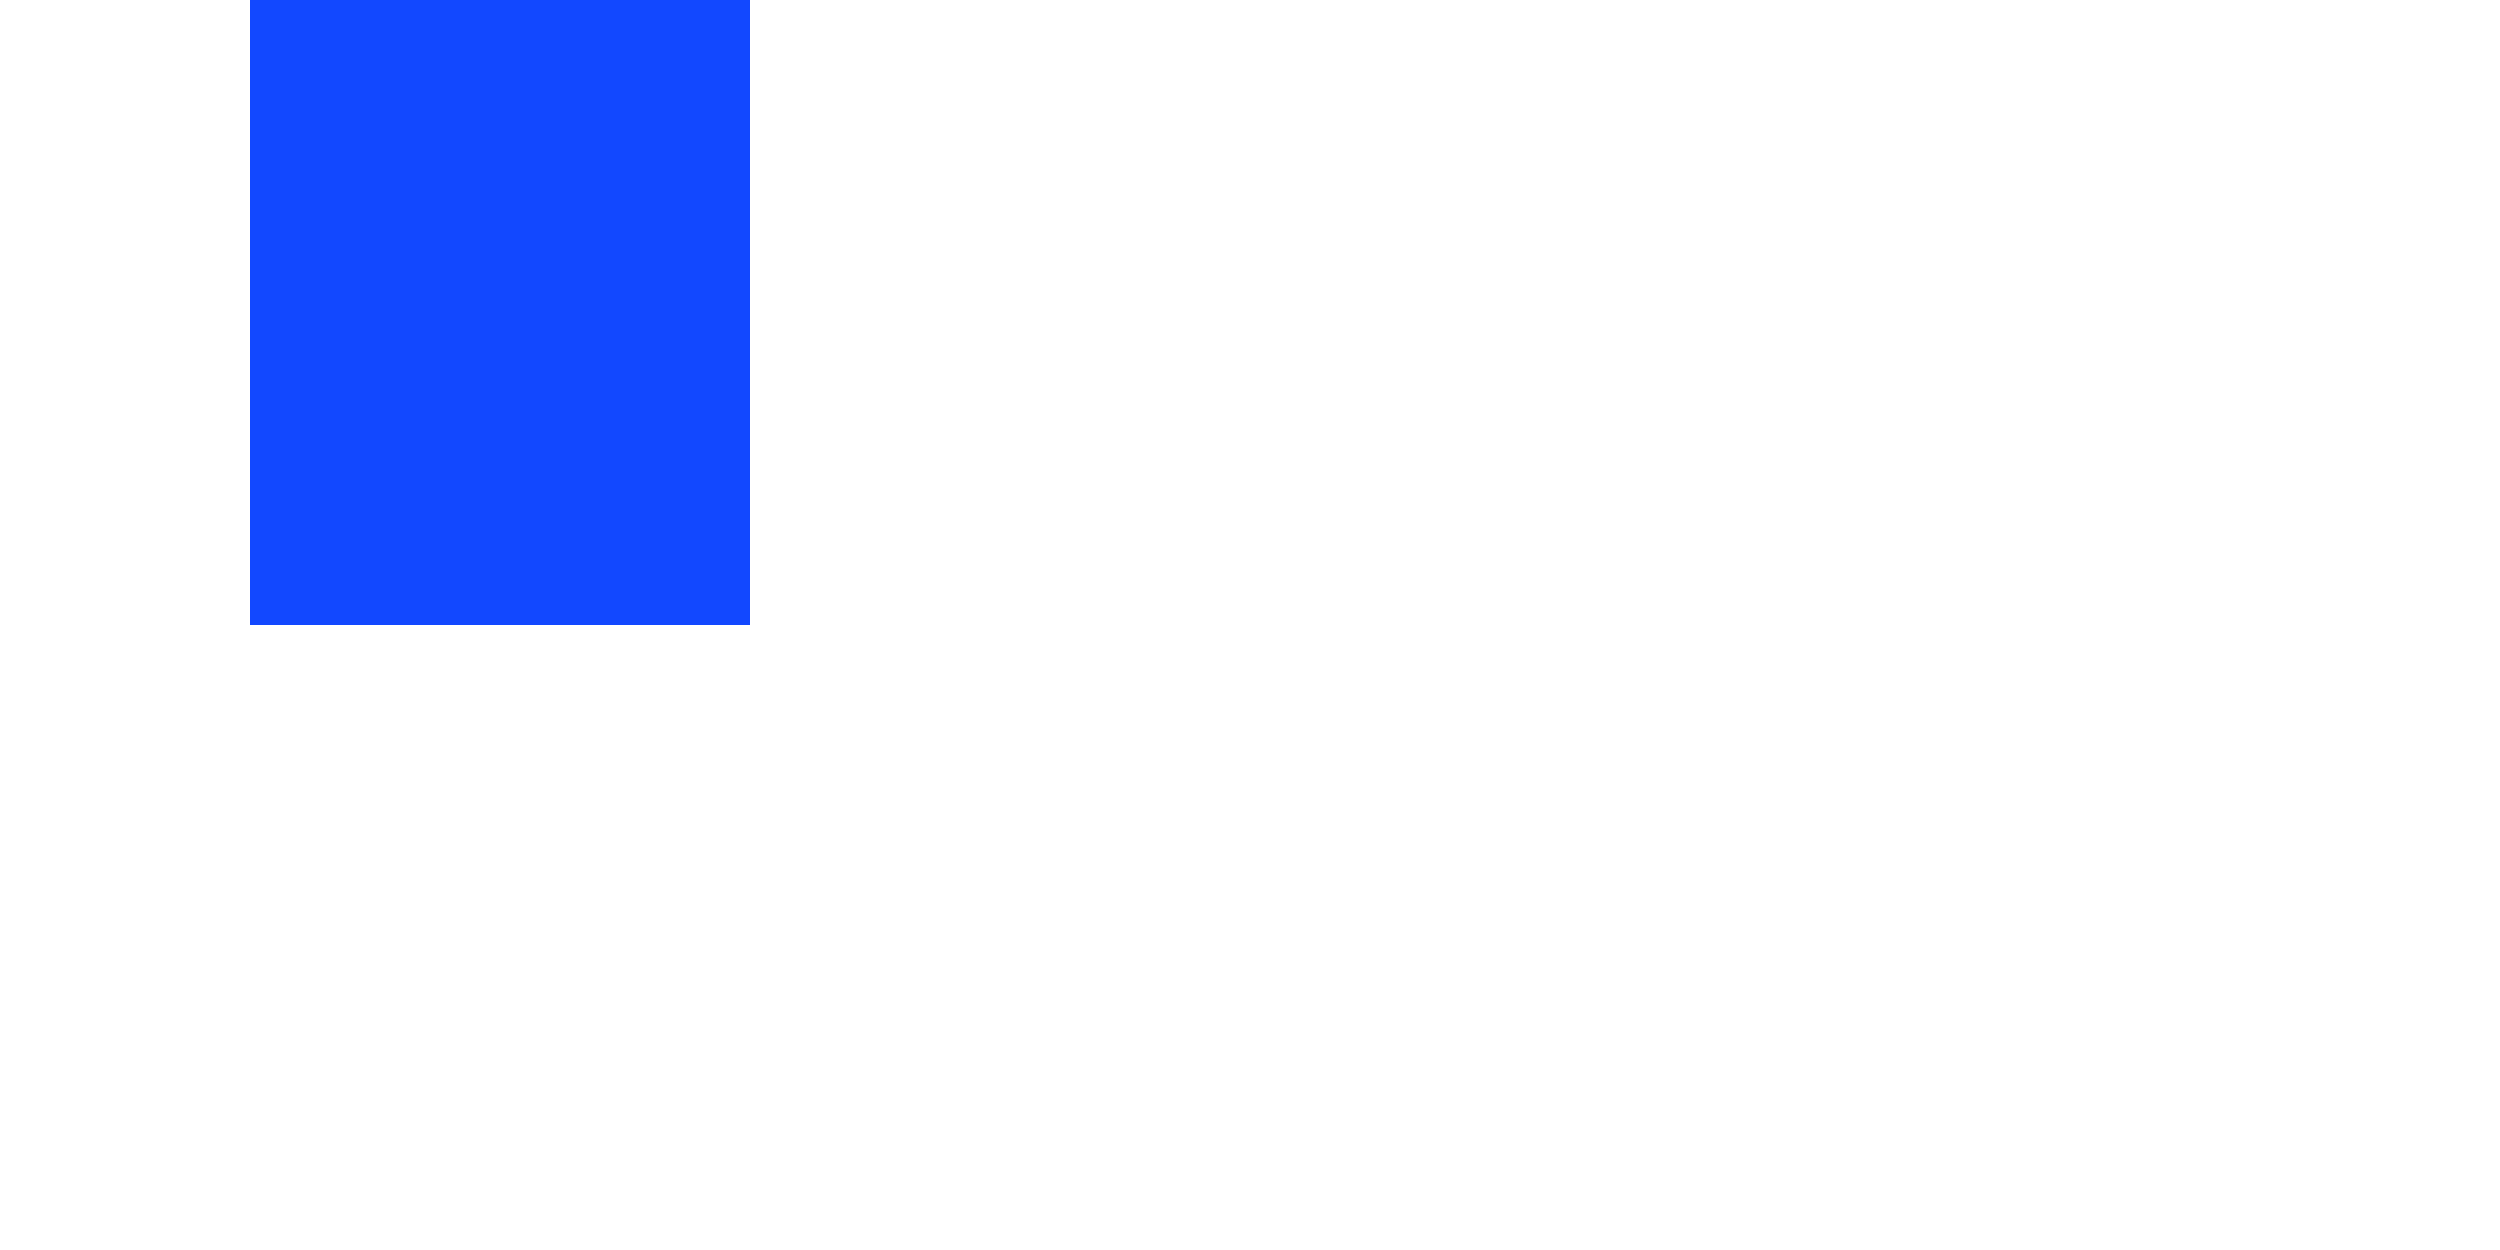
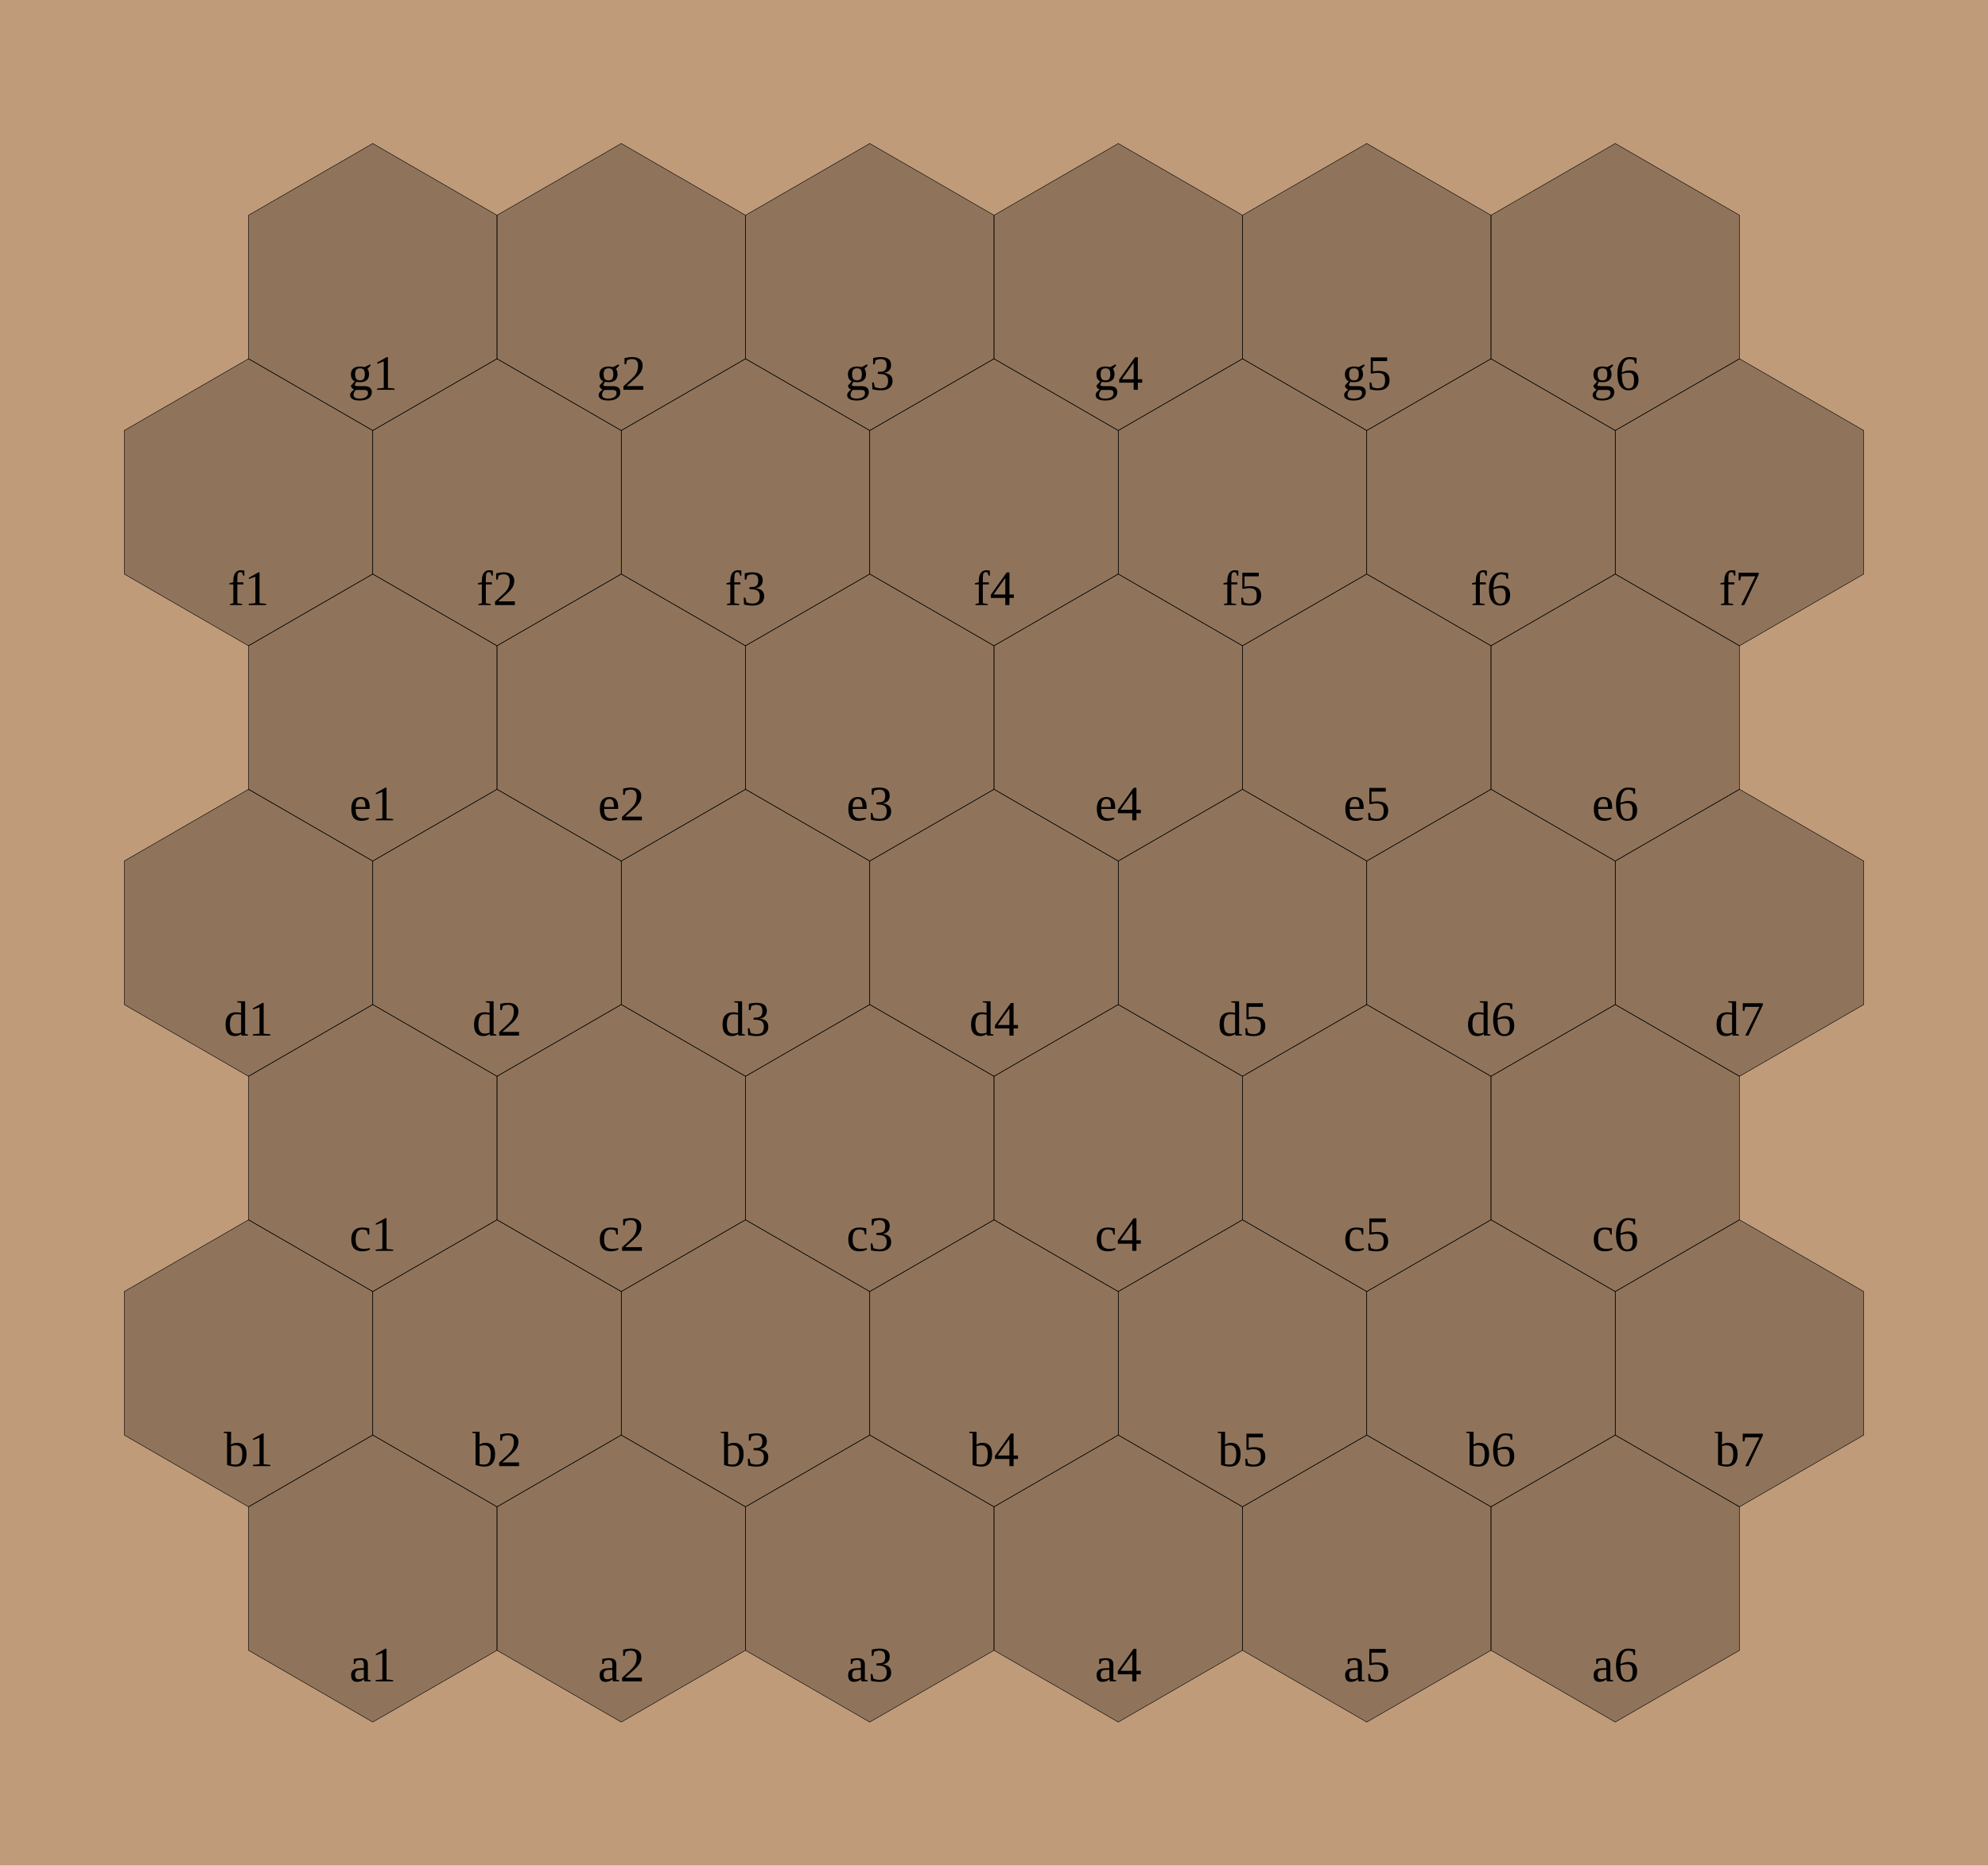
- <svg xmlns="http://www.w3.org/2000/svg" width="200" height="100" viewBox="-100.0 -50.0 200 100">
+ <svg xmlns="http://www.w3.org/2000/svg" width="16.0cm" height="15.011cm" viewBox="-2048.0 -1921.422 4096 3842.843">
  <defs>
</defs>
-   <rect x="-80" y="-50" width="40" height="50" fill="#1248ff">
- </rect>
+   <rect x="-2048.0" y="-1921.422" width="4096" height="3842.843" fill="#BF9B7A" />
+   <text x="-1280" y="1507.577" font-size="102" fill="black" text-anchor="middle" dominant-baseline="central">a1</text>
+   <path d="M-1024,1182.413 L-1280,1034.612 L-1536,1182.413 L-1536,1478.017 L-1280,1625.818 L-1024,1478.017 Z" fill-opacity="0.25" stroke="black" />
+   <text x="-768" y="1507.577" font-size="102" fill="black" text-anchor="middle" dominant-baseline="central">a2</text>
+   <path d="M-512,1182.413 L-768,1034.612 L-1024,1182.413 L-1024,1478.017 L-768,1625.818 L-512,1478.017 Z" fill-opacity="0.25" stroke="black" />
+   <text x="-256" y="1507.577" font-size="102" fill="black" text-anchor="middle" dominant-baseline="central">a3</text>
+   <path d="M-1.7053025658242404e-13,1182.413 L-256,1034.612 L-512,1182.413 L-512,1478.017 L-256,1625.818 L-2.8421709430404007e-13,1478.017 Z" fill-opacity="0.25" stroke="black" />
+   <text x="256" y="1507.577" font-size="102" fill="black" text-anchor="middle" dominant-baseline="central">a4</text>
+   <path d="M512,1182.413 L256,1034.612 L-2.2737367544323206e-13,1182.413 L-2.8421709430404007e-13,1478.017 L256,1625.818 L512,1478.017 Z" fill-opacity="0.25" stroke="black" />
+   <text x="768" y="1507.577" font-size="102" fill="black" text-anchor="middle" dominant-baseline="central">a5</text>
+   <path d="M1024,1182.413 L768,1034.612 L512,1182.413 L512,1478.017 L768,1625.818 L1024,1478.017 Z" fill-opacity="0.25" stroke="black" />
+   <text x="1280" y="1507.577" font-size="102" fill="black" text-anchor="middle" dominant-baseline="central">a6</text>
+   <path d="M1536,1182.413 L1280,1034.612 L1024,1182.413 L1024,1478.017 L1280,1625.818 L1536,1478.017 Z" fill-opacity="0.25" stroke="black" />
+   <text x="-1536.0" y="1064.172" font-size="102" fill="black" text-anchor="middle" dominant-baseline="central">b1</text>
+   <path d="M-1280.0,739.008 L-1536.0,591.207 L-1792.0,739.008 L-1792.0,1034.612 L-1536.0,1182.413 L-1280.0,1034.612 Z" fill-opacity="0.25" stroke="black" />
+   <text x="-1024.0" y="1064.172" font-size="102" fill="black" text-anchor="middle" dominant-baseline="central">b2</text>
+   <path d="M-768.0,739.008 L-1024.0,591.207 L-1280.0,739.008 L-1280.0,1034.612 L-1024.0,1182.413 L-768.0,1034.612 Z" fill-opacity="0.25" stroke="black" />
+   <text x="-512" y="1064.172" font-size="102" fill="black" text-anchor="middle" dominant-baseline="central">b3</text>
+   <path d="M-256,739.008 L-512,591.207 L-768,739.008 L-768,1034.612 L-512,1182.413 L-256,1034.612 Z" fill-opacity="0.25" stroke="black" />
+   <text x="-1.1368683772161603e-13" y="1064.172" font-size="102" fill="black" text-anchor="middle" dominant-baseline="central">b4</text>
+   <path d="M256,739.008 L-9.558635364737762e-14,591.207 L-256,739.008 L-256,1034.612 L-1.6798828994433128e-13,1182.413 L256,1034.612 Z" fill-opacity="0.25" stroke="black" />
+   <text x="512" y="1064.172" font-size="102" fill="black" text-anchor="middle" dominant-baseline="central">b5</text>
+   <path d="M768.0,739.008 L512,591.207 L256,739.008 L256,1034.612 L512,1182.413 L768,1034.612 Z" fill-opacity="0.25" stroke="black" />
+   <text x="1024" y="1064.172" font-size="102" fill="black" text-anchor="middle" dominant-baseline="central">b6</text>
+   <path d="M1280.0,739.008 L1024,591.207 L768,739.008 L768,1034.612 L1024,1182.413 L1280,1034.612 Z" fill-opacity="0.25" stroke="black" />
+   <text x="1536.0" y="1064.172" font-size="102" fill="black" text-anchor="middle" dominant-baseline="central">b7</text>
+   <path d="M1792.0,739.008 L1536.0,591.207 L1280.0,739.008 L1280.0,1034.612 L1536.0,1182.413 L1792.0,1034.612 Z" fill-opacity="0.25" stroke="black" />
+   <text x="-1280.0" y="620.767" font-size="102" fill="black" text-anchor="middle" dominant-baseline="central">c1</text>
+   <path d="M-1024.0,295.603 L-1280.0,147.802 L-1536.0,295.603 L-1536.0,591.207 L-1280.0,739.008 L-1024.0,591.207 Z" fill-opacity="0.25" stroke="black" />
+   <text x="-768.0" y="620.767" font-size="102" fill="black" text-anchor="middle" dominant-baseline="central">c2</text>
+   <path d="M-512,295.603 L-768.0,147.802 L-1024.0,295.603 L-1024.0,591.207 L-768.0,739.008 L-512.0,591.207 Z" fill-opacity="0.25" stroke="black" />
+   <text x="-256" y="620.767" font-size="102" fill="black" text-anchor="middle" dominant-baseline="central">c3</text>
+   <path d="M0.0,295.603 L-256,147.802 L-512.0,295.603 L-512,591.207 L-256,739.008 L-1.1368683772161603e-13,591.207 Z" fill-opacity="0.25" stroke="black" />
+   <text x="256" y="620.767" font-size="102" fill="black" text-anchor="middle" dominant-baseline="central">c4</text>
+   <path d="M512.0,295.603 L256,147.802 L-5.684341886080802e-14,295.603 L-1.1368683772161603e-13,591.207 L256,739.008 L512,591.207 Z" fill-opacity="0.25" stroke="black" />
+   <text x="768.0" y="620.767" font-size="102" fill="black" text-anchor="middle" dominant-baseline="central">c5</text>
+   <path d="M1024.0,295.603 L768.0,147.802 L512.0,295.603 L512,591.207 L768.0,739.008 L1024.0,591.207 Z" fill-opacity="0.25" stroke="black" />
+   <text x="1280.0" y="620.767" font-size="102" fill="black" text-anchor="middle" dominant-baseline="central">c6</text>
+   <path d="M1536.0,295.603 L1280.0,147.802 L1024.0,295.603 L1024.0,591.207 L1280.0,739.008 L1536.0,591.207 Z" fill-opacity="0.25" stroke="black" />
+   <text x="-1536.0" y="177.362" font-size="102" fill="black" text-anchor="middle" dominant-baseline="central">d1</text>
+   <path d="M-1280.0,-147.802 L-1536.0,-295.603 L-1792.0,-147.802 L-1792.0,147.802 L-1536.0,295.603 L-1280.0,147.802 Z" fill-opacity="0.25" stroke="black" />
+   <text x="-1024.0" y="177.362" font-size="102" fill="black" text-anchor="middle" dominant-baseline="central">d2</text>
+   <path d="M-768.0,-147.802 L-1024.0,-295.603 L-1280.0,-147.802 L-1280.0,147.802 L-1024.0,295.603 L-768.0,147.802 Z" fill-opacity="0.25" stroke="black" />
+   <text x="-512.0" y="177.362" font-size="102" fill="black" text-anchor="middle" dominant-baseline="central">d3</text>
+   <path d="M-256,-147.802 L-512.0,-295.603 L-768.0,-147.802 L-768.0,147.802 L-512.0,295.603 L-256,147.802 Z" fill-opacity="0.25" stroke="black" />
+   <text x="0.0" y="177.362" font-size="102" fill="black" text-anchor="middle" dominant-baseline="central">d4</text>
+   <path d="M256,-147.802 L1.8100484074238413e-14,-295.603 L-256.0,-147.802 L-256,147.802 L-5.4301452222715234e-14,295.603 L256,147.802 Z" fill-opacity="0.25" stroke="black" />
+   <text x="512.0" y="177.362" font-size="102" fill="black" text-anchor="middle" dominant-baseline="central">d5</text>
+   <path d="M768.0,-147.802 L512.0,-295.603 L256.0,-147.802 L256,147.802 L512,295.603 L768.0,147.802 Z" fill-opacity="0.25" stroke="black" />
+   <text x="1024.0" y="177.362" font-size="102" fill="black" text-anchor="middle" dominant-baseline="central">d6</text>
+   <path d="M1280.0,-147.802 L1024.0,-295.603 L768.0,-147.802 L768.0,147.802 L1024.0,295.603 L1280.0,147.802 Z" fill-opacity="0.25" stroke="black" />
+   <text x="1536.0" y="177.362" font-size="102" fill="black" text-anchor="middle" dominant-baseline="central">d7</text>
+   <path d="M1792.0,-147.802 L1536.0,-295.603 L1280.0,-147.802 L1280.0,147.802 L1536.0,295.603 L1792.0,147.802 Z" fill-opacity="0.25" stroke="black" />
+   <text x="-1280.0" y="-266.043" font-size="102" fill="black" text-anchor="middle" dominant-baseline="central">e1</text>
+   <path d="M-1024.0,-591.207 L-1280.0,-739.008 L-1536.0,-591.207 L-1536.0,-295.603 L-1280.0,-147.802 L-1024.0,-295.603 Z" fill-opacity="0.25" stroke="black" />
+   <text x="-768.0" y="-266.043" font-size="102" fill="black" text-anchor="middle" dominant-baseline="central">e2</text>
+   <path d="M-512,-591.207 L-768.0,-739.008 L-1024.0,-591.207 L-1024.0,-295.603 L-768.0,-147.802 L-512.0,-295.603 Z" fill-opacity="0.25" stroke="black" />
+   <text x="-256" y="-266.043" font-size="102" fill="black" text-anchor="middle" dominant-baseline="central">e3</text>
+   <path d="M1.1368683772161603e-13,-591.207 L-256,-739.008 L-512,-591.207 L-512.0,-295.603 L-256.0,-147.802 L0.0,-295.603 Z" fill-opacity="0.25" stroke="black" />
+   <text x="256" y="-266.043" font-size="102" fill="black" text-anchor="middle" dominant-baseline="central">e4</text>
+   <path d="M512,-591.207 L256,-739.008 L5.684341886080802e-14,-591.207 L0.0,-295.603 L256.0,-147.802 L512.0,-295.603 Z" fill-opacity="0.25" stroke="black" />
+   <text x="768.0" y="-266.043" font-size="102" fill="black" text-anchor="middle" dominant-baseline="central">e5</text>
+   <path d="M1024.0,-591.207 L768.0,-739.008 L512.0,-591.207 L512,-295.603 L768.0,-147.802 L1024.0,-295.603 Z" fill-opacity="0.25" stroke="black" />
+   <text x="1280.0" y="-266.043" font-size="102" fill="black" text-anchor="middle" dominant-baseline="central">e6</text>
+   <path d="M1536.0,-591.207 L1280.0,-739.008 L1024.0,-591.207 L1024.0,-295.603 L1280.0,-147.802 L1536.0,-295.603 Z" fill-opacity="0.25" stroke="black" />
+   <text x="-1536.0" y="-709.448" font-size="102" fill="black" text-anchor="middle" dominant-baseline="central">f1</text>
+   <path d="M-1280.0,-1034.612 L-1536.0,-1182.413 L-1792.0,-1034.612 L-1792.0,-739.008 L-1536.0,-591.207 L-1280.0,-739.008 Z" fill-opacity="0.25" stroke="black" />
+   <text x="-1024" y="-709.448" font-size="102" fill="black" text-anchor="middle" dominant-baseline="central">f2</text>
+   <path d="M-768,-1034.612 L-1024,-1182.413 L-1280.0,-1034.612 L-1280.0,-739.008 L-1024,-591.207 L-768.0,-739.008 Z" fill-opacity="0.25" stroke="black" />
+   <text x="-512" y="-709.448" font-size="102" fill="black" text-anchor="middle" dominant-baseline="central">f3</text>
+   <path d="M-256,-1034.612 L-512,-1182.413 L-768,-1034.612 L-768.0,-739.008 L-512,-591.207 L-256,-739.008 Z" fill-opacity="0.25" stroke="black" />
+   <text x="1.1368683772161603e-13" y="-709.448" font-size="102" fill="black" text-anchor="middle" dominant-baseline="central">f4</text>
+   <path d="M256,-1034.612 L1.3178732179585444e-13,-1182.413 L-256,-1034.612 L-256,-739.008 L5.93853854989008e-14,-591.207 L256,-739.008 Z" fill-opacity="0.25" stroke="black" />
+   <text x="512" y="-709.448" font-size="102" fill="black" text-anchor="middle" dominant-baseline="central">f5</text>
+   <path d="M768,-1034.612 L512,-1182.413 L256,-1034.612 L256,-739.008 L512,-591.207 L768.0,-739.008 Z" fill-opacity="0.25" stroke="black" />
+   <text x="1024.0" y="-709.448" font-size="102" fill="black" text-anchor="middle" dominant-baseline="central">f6</text>
+   <path d="M1280.0,-1034.612 L1024.0,-1182.413 L768.0,-1034.612 L768.0,-739.008 L1024.0,-591.207 L1280.0,-739.008 Z" fill-opacity="0.25" stroke="black" />
+   <text x="1536.0" y="-709.448" font-size="102" fill="black" text-anchor="middle" dominant-baseline="central">f7</text>
+   <path d="M1792.0,-1034.612 L1536.0,-1182.413 L1280.0,-1034.612 L1280.0,-739.008 L1536.0,-591.207 L1792.0,-739.008 Z" fill-opacity="0.25" stroke="black" />
+   <text x="-1280" y="-1152.853" font-size="102" fill="black" text-anchor="middle" dominant-baseline="central">g1</text>
+   <path d="M-1024,-1478.017 L-1280,-1625.818 L-1536,-1478.017 L-1536,-1182.413 L-1280,-1034.612 L-1024,-1182.413 Z" fill-opacity="0.25" stroke="black" />
+   <text x="-768" y="-1152.853" font-size="102" fill="black" text-anchor="middle" dominant-baseline="central">g2</text>
+   <path d="M-512,-1478.017 L-768,-1625.818 L-1024,-1478.017 L-1024,-1182.413 L-768,-1034.612 L-512,-1182.413 Z" fill-opacity="0.25" stroke="black" />
+   <text x="-256" y="-1152.853" font-size="102" fill="black" text-anchor="middle" dominant-baseline="central">g3</text>
+   <path d="M2.8421709430404007e-13,-1478.017 L-256,-1625.818 L-512,-1478.017 L-512,-1182.413 L-256,-1034.612 L1.7053025658242404e-13,-1182.413 Z" fill-opacity="0.25" stroke="black" />
+   <text x="256" y="-1152.853" font-size="102" fill="black" text-anchor="middle" dominant-baseline="central">g4</text>
+   <path d="M512,-1478.017 L256,-1625.818 L2.2737367544323206e-13,-1478.017 L1.7053025658242404e-13,-1182.413 L256,-1034.612 L512,-1182.413 Z" fill-opacity="0.25" stroke="black" />
+   <text x="768" y="-1152.853" font-size="102" fill="black" text-anchor="middle" dominant-baseline="central">g5</text>
+   <path d="M1024,-1478.017 L768,-1625.818 L512,-1478.017 L512,-1182.413 L768,-1034.612 L1024,-1182.413 Z" fill-opacity="0.25" stroke="black" />
+   <text x="1280" y="-1152.853" font-size="102" fill="black" text-anchor="middle" dominant-baseline="central">g6</text>
+   <path d="M1536,-1478.017 L1280,-1625.818 L1024,-1478.017 L1024,-1182.413 L1280,-1034.612 L1536,-1182.413 Z" fill-opacity="0.25" stroke="black" />
</svg>
